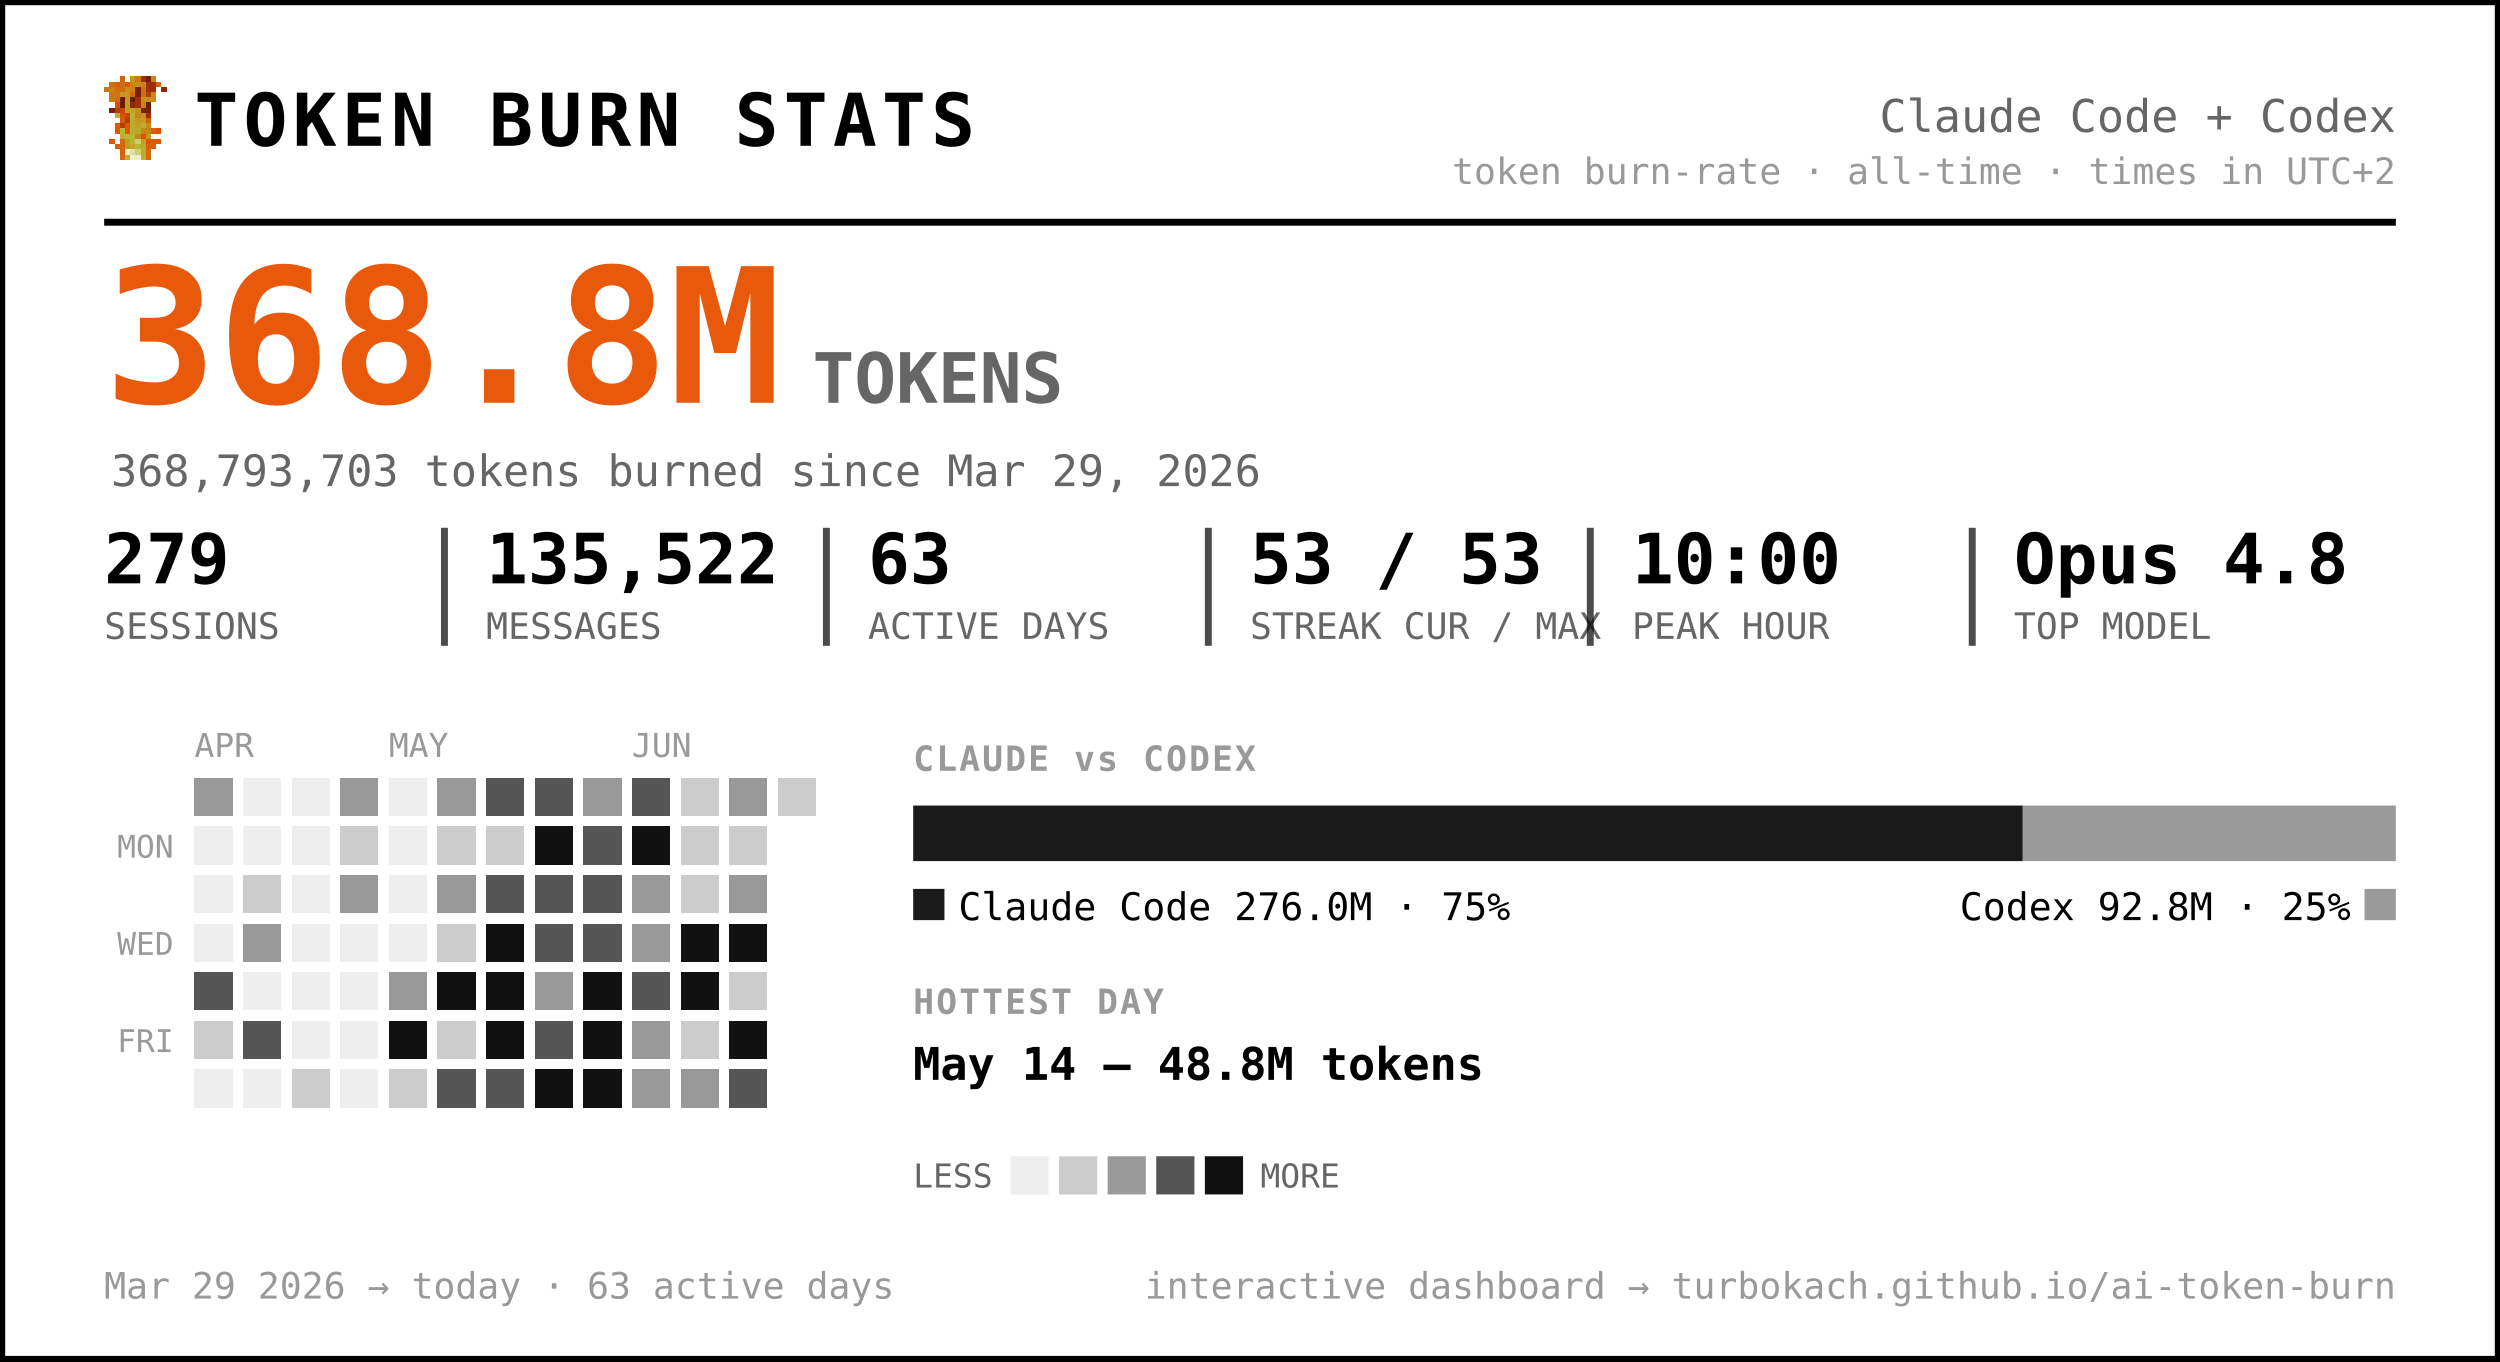
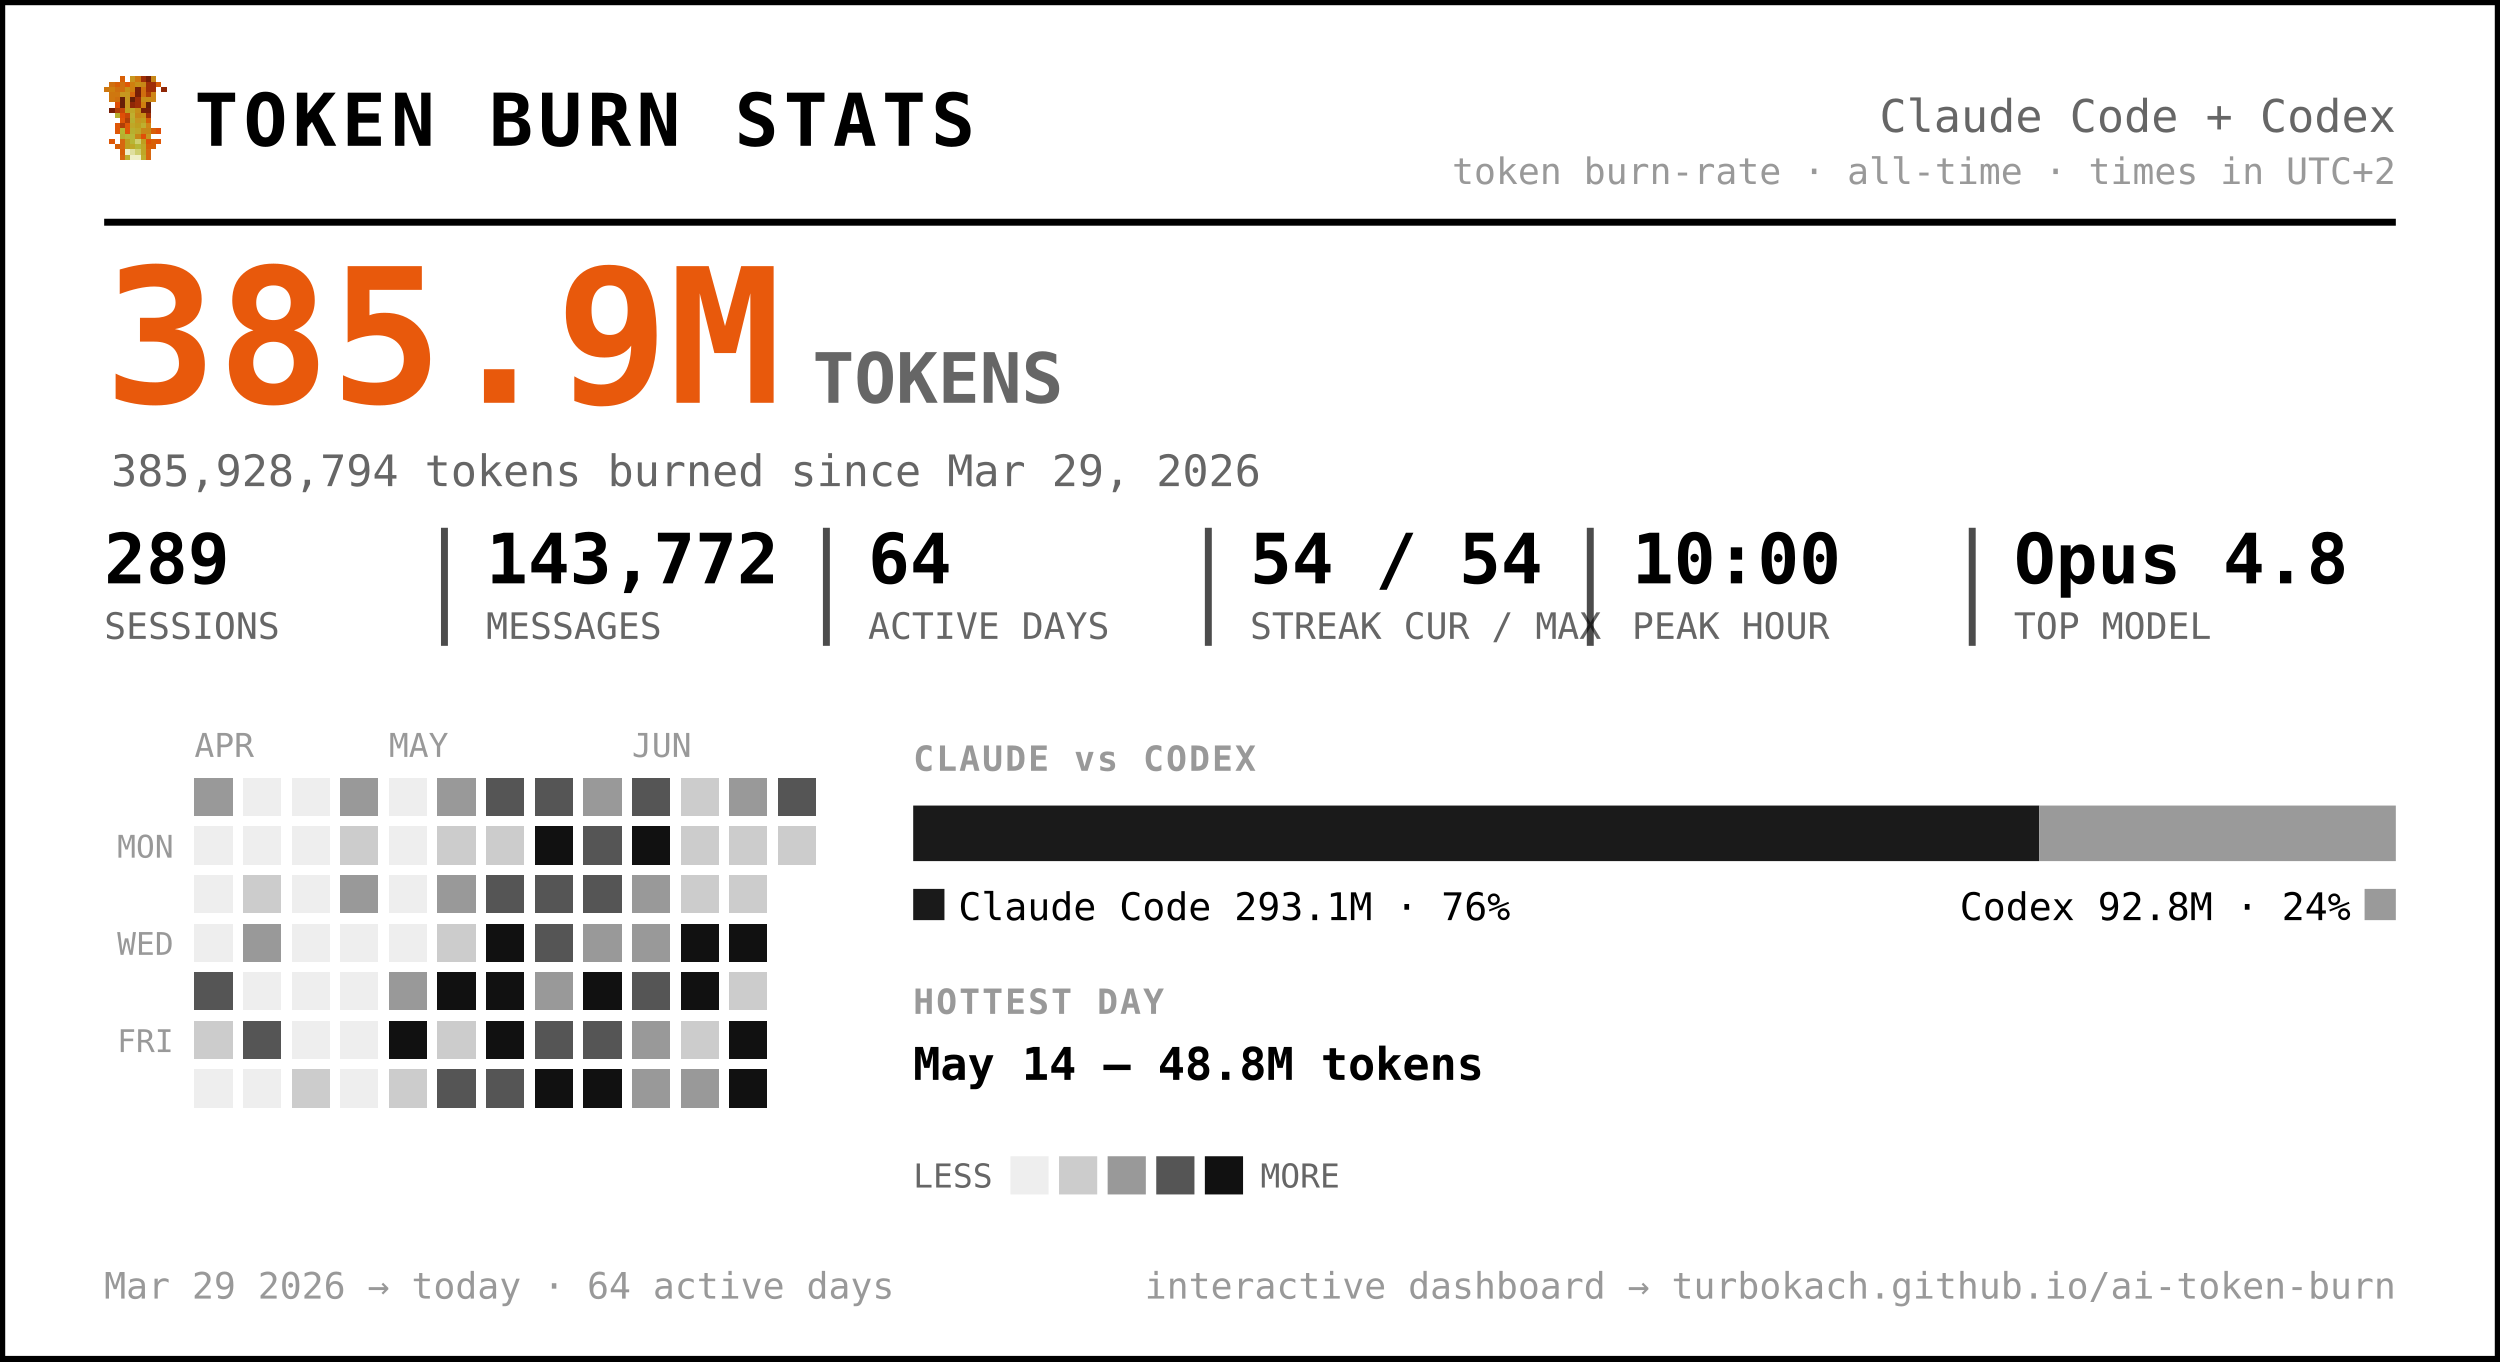
<svg xmlns="http://www.w3.org/2000/svg" width="720" height="392" viewBox="0 0 720 392" font-family="ui-monospace, 'SF Mono', 'Cascadia Code', Menlo, Consolas, monospace" role="img" aria-label="Token burn — Claude Code + Codex">
  <rect x="0.5" y="0.5" width="719" height="391" rx="0" fill="#ffffff" stroke="#000000" stroke-width="2" />
  <g transform="translate(30,22) scale(1.5)" shape-rendering="crispEdges">
    <rect x="3" y="0" width="1" height="1" fill="#d75f07" />
    <rect x="5" y="0" width="1" height="1" fill="#c7971f" />
    <rect x="6" y="0" width="1" height="1" fill="#cf770f" />
    <rect x="7" y="0" width="1" height="1" fill="#9f2f07" />
    <rect x="8" y="0" width="1" height="1" fill="#771f07" />
    <rect x="9" y="0" width="1" height="1" fill="#c78717" />
    <rect x="1" y="1" width="1" height="1" fill="#cf6f0f" />
    <rect x="2" y="1" width="1" height="1" fill="#d75f07" />
    <rect x="3" y="1" width="1" height="1" fill="#cf6f0f" />
    <rect x="4" y="1" width="1" height="1" fill="#df5707" />
    <rect x="5" y="1" width="1" height="1" fill="#cf7f0f" />
    <rect x="6" y="1" width="1" height="1" fill="#c78f17" />
    <rect x="7" y="1" width="1" height="1" fill="#c78717" />
    <rect x="8" y="1" width="1" height="1" fill="#9f2f07" />
    <rect x="9" y="1" width="1" height="1" fill="#9f2f07" />
    <rect x="10" y="1" width="1" height="1" fill="#d75f07" />
    <rect x="0" y="2" width="1" height="1" fill="#cf770f" />
    <rect x="1" y="2" width="1" height="1" fill="#cf7f0f" />
    <rect x="2" y="2" width="1" height="1" fill="#cf6f0f" />
    <rect x="3" y="2" width="1" height="1" fill="#cf6f0f" />
    <rect x="4" y="2" width="1" height="1" fill="#c78f17" />
    <rect x="5" y="2" width="1" height="1" fill="#cf7f0f" />
    <rect x="6" y="2" width="1" height="1" fill="#771f07" />
    <rect x="7" y="2" width="1" height="1" fill="#cf6f0f" />
    <rect x="8" y="2" width="1" height="1" fill="#9f2f07" />
    <rect x="9" y="2" width="1" height="1" fill="#9f2f07" />
    <rect x="11" y="2" width="1" height="1" fill="#8f2707" />
    <rect x="1" y="3" width="1" height="1" fill="#cf770f" />
    <rect x="2" y="3" width="1" height="1" fill="#cf770f" />
    <rect x="3" y="3" width="1" height="1" fill="#c7971f" />
    <rect x="4" y="3" width="1" height="1" fill="#c7971f" />
    <rect x="5" y="3" width="1" height="1" fill="#d7670f" />
    <rect x="6" y="3" width="1" height="1" fill="#771f07" />
    <rect x="7" y="3" width="1" height="1" fill="#cf6f0f" />
    <rect x="8" y="3" width="1" height="1" fill="#af3f07" />
    <rect x="9" y="3" width="1" height="1" fill="#cf8717" />
    <rect x="1" y="4" width="1" height="1" fill="#cf770f" />
    <rect x="2" y="4" width="1" height="1" fill="#cf6f0f" />
    <rect x="3" y="4" width="1" height="1" fill="#671f07" />
    <rect x="4" y="4" width="1" height="1" fill="#c7971f" />
    <rect x="5" y="4" width="1" height="1" fill="#671f07" />
    <rect x="6" y="4" width="1" height="1" fill="#9f2f07" />
    <rect x="7" y="4" width="1" height="1" fill="#c78f17" />
    <rect x="8" y="4" width="1" height="1" fill="#c78f17" />
    <rect x="9" y="4" width="1" height="1" fill="#cf8717" />
    <rect x="2" y="5" width="1" height="1" fill="#df4f07" />
    <rect x="3" y="5" width="1" height="1" fill="#671f07" />
    <rect x="4" y="5" width="1" height="1" fill="#c7971f" />
    <rect x="5" y="5" width="1" height="1" fill="#8f2707" />
    <rect x="6" y="5" width="1" height="1" fill="#9f2f07" />
    <rect x="7" y="5" width="1" height="1" fill="#cf7f0f" />
    <rect x="8" y="5" width="1" height="1" fill="#671f07" />
    <rect x="1" y="6" width="1" height="1" fill="#771f07" />
    <rect x="2" y="6" width="1" height="1" fill="#af3f07" />
    <rect x="3" y="6" width="1" height="1" fill="#c74707" />
    <rect x="4" y="6" width="1" height="1" fill="#bf9f1f" />
    <rect x="5" y="6" width="1" height="1" fill="#bfa727" />
    <rect x="6" y="6" width="1" height="1" fill="#c78f17" />
    <rect x="7" y="6" width="1" height="1" fill="#771f07" />
    <rect x="8" y="6" width="1" height="1" fill="#771f07" />
    <rect x="2" y="7" width="1" height="1" fill="#b7af2f" />
    <rect x="3" y="7" width="1" height="1" fill="#df4f07" />
    <rect x="4" y="7" width="1" height="1" fill="#c74707" />
    <rect x="5" y="7" width="1" height="1" fill="#bfaf2f" />
    <rect x="6" y="7" width="1" height="1" fill="#c78717" />
    <rect x="7" y="7" width="1" height="1" fill="#c78f17" />
    <rect x="8" y="7" width="1" height="1" fill="#9f2f07" />
    <rect x="3" y="8" width="1" height="1" fill="#df5707" />
    <rect x="4" y="8" width="1" height="1" fill="#af3f07" />
    <rect x="5" y="8" width="1" height="1" fill="#b7af2f" />
    <rect x="6" y="8" width="1" height="1" fill="#c7971f" />
    <rect x="7" y="8" width="1" height="1" fill="#bf9f1f" />
    <rect x="8" y="8" width="1" height="1" fill="#d75f07" />
    <rect x="2" y="9" width="1" height="1" fill="#df5707" />
    <rect x="3" y="9" width="1" height="1" fill="#af3f07" />
    <rect x="4" y="9" width="1" height="1" fill="#df5707" />
    <rect x="5" y="9" width="1" height="1" fill="#bfa727" />
    <rect x="6" y="9" width="1" height="1" fill="#bf9f1f" />
    <rect x="7" y="9" width="1" height="1" fill="#bfaf2f" />
    <rect x="8" y="9" width="1" height="1" fill="#cf8717" />
    <rect x="2" y="10" width="1" height="1" fill="#df5707" />
    <rect x="3" y="10" width="1" height="1" fill="#b7b72f" />
    <rect x="4" y="10" width="1" height="1" fill="#df5707" />
    <rect x="5" y="10" width="1" height="1" fill="#b7af2f" />
    <rect x="6" y="10" width="1" height="1" fill="#bfa727" />
    <rect x="7" y="10" width="1" height="1" fill="#c78717" />
    <rect x="8" y="10" width="1" height="1" fill="#c78717" />
    <rect x="9" y="10" width="1" height="1" fill="#d75f07" />
    <rect x="10" y="10" width="1" height="1" fill="#df4f07" />
    <rect x="3" y="11" width="1" height="1" fill="#b7af2f" />
    <rect x="4" y="11" width="1" height="1" fill="#b7b737" />
    <rect x="5" y="11" width="1" height="1" fill="#b7b737" />
    <rect x="6" y="11" width="1" height="1" fill="#c78717" />
    <rect x="7" y="11" width="1" height="1" fill="#df4f07" />
    <rect x="8" y="11" width="1" height="1" fill="#c7971f" />
    <rect x="1" y="12" width="1" height="1" fill="#df5707" />
    <rect x="3" y="12" width="1" height="1" fill="#d7670f" />
    <rect x="4" y="12" width="1" height="1" fill="#bf9f1f" />
    <rect x="5" y="12" width="1" height="1" fill="#b7b737" />
    <rect x="6" y="12" width="1" height="1" fill="#cfcf6f" />
    <rect x="7" y="12" width="1" height="1" fill="#bf9f1f" />
    <rect x="8" y="12" width="1" height="1" fill="#df4f07" />
    <rect x="9" y="12" width="1" height="1" fill="#d75f07" />
    <rect x="10" y="12" width="1" height="1" fill="#df5707" />
    <rect x="2" y="13" width="1" height="1" fill="#d75f07" />
    <rect x="3" y="13" width="1" height="1" fill="#d7670f" />
    <rect x="4" y="13" width="1" height="1" fill="#bf9f1f" />
    <rect x="5" y="13" width="1" height="1" fill="#bfa727" />
    <rect x="6" y="13" width="1" height="1" fill="#b7b737" />
    <rect x="7" y="13" width="1" height="1" fill="#bfa727" />
    <rect x="8" y="13" width="1" height="1" fill="#d75f07" />
    <rect x="9" y="13" width="1" height="1" fill="#d75f07" />
    <rect x="3" y="14" width="1" height="1" fill="#d75f07" />
    <rect x="4" y="14" width="1" height="1" fill="#efefc7" />
    <rect x="5" y="14" width="1" height="1" fill="#dfdf9f" />
    <rect x="6" y="14" width="1" height="1" fill="#cfcf6f" />
    <rect x="7" y="14" width="1" height="1" fill="#bfa727" />
    <rect x="8" y="14" width="1" height="1" fill="#d7670f" />
    <rect x="3" y="15" width="1" height="1" fill="#d7670f" />
    <rect x="4" y="15" width="1" height="1" fill="#bfaf2f" />
    <rect x="5" y="15" width="1" height="1" fill="#efefc7" />
    <rect x="6" y="15" width="1" height="1" fill="#efefc7" />
    <rect x="7" y="15" width="1" height="1" fill="#bfaf2f" />
    <rect x="8" y="15" width="1" height="1" fill="#d7670f" />
  </g>
  <text x="56.0" y="42.0" font-size="21" fill="#000000" font-weight="800" letter-spacing="1.5">TOKEN BURN STATS</text>
  <text x="690.0" y="38.0" font-size="13" fill="#666666" text-anchor="end">Claude Code + Codex</text>
  <text x="690.0" y="53.0" font-size="10.5" fill="#999999" text-anchor="end">token burn-rate · all-time · times in UTC+2</text>
  <line x1="30" y1="64" x2="690" y2="64" stroke="#000000" stroke-width="2" />
-   <text x="30.0" y="116.0" font-size="54" fill="#e8590c" font-weight="800">368.8M</text>
+   <text x="30.0" y="116.0" font-size="54" fill="#e8590c" font-weight="800">385.9M</text>
  <text x="234.0" y="116.0" font-size="20" fill="#666666" font-weight="600">TOKENS</text>
-   <text x="32.0" y="140.0" font-size="12.5" fill="#666666">368,793,703 tokens burned since Mar 29, 2026</text>
-   <text x="30.0" y="168.0" font-size="20" fill="#000000" font-weight="700">279</text>
+   <text x="32.0" y="140.0" font-size="12.5" fill="#666666">385,928,794 tokens burned since Mar 29, 2026</text>
+   <text x="30.0" y="168.0" font-size="20" fill="#000000" font-weight="700">289</text>
  <text x="30.0" y="184.0" font-size="10.5" fill="#666666">SESSIONS</text>
-   <text x="140.0" y="168.0" font-size="20" fill="#000000" font-weight="700">135,522</text>
+   <text x="140.0" y="168.0" font-size="20" fill="#000000" font-weight="700">143,772</text>
  <text x="140.0" y="184.0" font-size="10.5" fill="#666666">MESSAGES</text>
  <line x1="128.0" y1="152" x2="128.0" y2="186" stroke="#000000" stroke-width="2" opacity="0.7" />
-   <text x="250.0" y="168.0" font-size="20" fill="#000000" font-weight="700">63</text>
+   <text x="250.0" y="168.0" font-size="20" fill="#000000" font-weight="700">64</text>
  <text x="250.0" y="184.0" font-size="10.5" fill="#666666">ACTIVE DAYS</text>
  <line x1="238.0" y1="152" x2="238.0" y2="186" stroke="#000000" stroke-width="2" opacity="0.7" />
-   <text x="360.0" y="168.0" font-size="20" fill="#000000" font-weight="700">53 / 53</text>
+   <text x="360.0" y="168.0" font-size="20" fill="#000000" font-weight="700">54 / 54</text>
  <text x="360.0" y="184.0" font-size="10.5" fill="#666666">STREAK CUR / MAX</text>
  <line x1="348.0" y1="152" x2="348.0" y2="186" stroke="#000000" stroke-width="2" opacity="0.7" />
  <text x="470.0" y="168.0" font-size="20" fill="#000000" font-weight="700">10:00</text>
  <text x="470.0" y="184.0" font-size="10.5" fill="#666666">PEAK HOUR</text>
  <line x1="458.0" y1="152" x2="458.0" y2="186" stroke="#000000" stroke-width="2" opacity="0.7" />
  <text x="580.0" y="168.0" font-size="20" fill="#000000" font-weight="700">Opus 4.8</text>
  <text x="580.0" y="184.0" font-size="10.5" fill="#666666">TOP MODEL</text>
  <line x1="568.0" y1="152" x2="568.0" y2="186" stroke="#000000" stroke-width="2" opacity="0.7" />
  <text x="56.0" y="218.0" font-size="9.5" fill="#999999">APR</text>
  <text x="112.0" y="218.0" font-size="9.5" fill="#999999">MAY</text>
  <text x="182.0" y="218.0" font-size="9.5" fill="#999999">JUN</text>
  <text x="50.0" y="247.0" font-size="9" fill="#999999" text-anchor="end">MON</text>
  <text x="50.0" y="275.0" font-size="9" fill="#999999" text-anchor="end">WED</text>
  <text x="50.0" y="303.0" font-size="9" fill="#999999" text-anchor="end">FRI</text>
  <g shape-rendering="crispEdges">
    <rect x="126" y="238" width="11" height="11" rx="0" fill="#cccccc" />
    <rect x="126" y="252" width="11" height="11" rx="0" fill="#999999" />
    <rect x="126" y="266" width="11" height="11" rx="0" fill="#cccccc" />
    <rect x="126" y="280" width="11" height="11" rx="0" fill="#111111" />
    <rect x="126" y="294" width="11" height="11" rx="0" fill="#cccccc" />
    <rect x="126" y="308" width="11" height="11" rx="0" fill="#555555" />
    <rect x="140" y="224" width="11" height="11" rx="0" fill="#555555" />
    <rect x="140" y="238" width="11" height="11" rx="0" fill="#cccccc" />
    <rect x="140" y="252" width="11" height="11" rx="0" fill="#555555" />
    <rect x="140" y="266" width="11" height="11" rx="0" fill="#111111" />
    <rect x="140" y="280" width="11" height="11" rx="0" fill="#111111" />
    <rect x="140" y="294" width="11" height="11" rx="0" fill="#111111" />
    <rect x="140" y="308" width="11" height="11" rx="0" fill="#555555" />
    <rect x="154" y="224" width="11" height="11" rx="0" fill="#555555" />
    <rect x="154" y="238" width="11" height="11" rx="0" fill="#111111" />
    <rect x="154" y="252" width="11" height="11" rx="0" fill="#555555" />
    <rect x="154" y="266" width="11" height="11" rx="0" fill="#555555" />
    <rect x="154" y="280" width="11" height="11" rx="0" fill="#999999" />
    <rect x="154" y="294" width="11" height="11" rx="0" fill="#555555" />
    <rect x="154" y="308" width="11" height="11" rx="0" fill="#111111" />
    <rect x="168" y="224" width="11" height="11" rx="0" fill="#999999" />
    <rect x="168" y="238" width="11" height="11" rx="0" fill="#555555" />
    <rect x="168" y="252" width="11" height="11" rx="0" fill="#555555" />
-     <rect x="168" y="266" width="11" height="11" rx="0" fill="#555555" />
+     <rect x="168" y="266" width="11" height="11" rx="0" fill="#999999" />
    <rect x="168" y="280" width="11" height="11" rx="0" fill="#111111" />
-     <rect x="168" y="294" width="11" height="11" rx="0" fill="#111111" />
+     <rect x="168" y="294" width="11" height="11" rx="0" fill="#555555" />
    <rect x="168" y="308" width="11" height="11" rx="0" fill="#111111" />
    <rect x="182" y="224" width="11" height="11" rx="0" fill="#555555" />
    <rect x="182" y="238" width="11" height="11" rx="0" fill="#111111" />
    <rect x="182" y="252" width="11" height="11" rx="0" fill="#999999" />
    <rect x="182" y="266" width="11" height="11" rx="0" fill="#999999" />
    <rect x="182" y="280" width="11" height="11" rx="0" fill="#555555" />
    <rect x="182" y="294" width="11" height="11" rx="0" fill="#999999" />
    <rect x="182" y="308" width="11" height="11" rx="0" fill="#999999" />
    <rect x="196" y="224" width="11" height="11" rx="0" fill="#cccccc" />
    <rect x="196" y="238" width="11" height="11" rx="0" fill="#cccccc" />
    <rect x="196" y="252" width="11" height="11" rx="0" fill="#cccccc" />
    <rect x="196" y="266" width="11" height="11" rx="0" fill="#111111" />
    <rect x="196" y="280" width="11" height="11" rx="0" fill="#111111" />
    <rect x="196" y="294" width="11" height="11" rx="0" fill="#cccccc" />
    <rect x="196" y="308" width="11" height="11" rx="0" fill="#999999" />
    <rect x="210" y="224" width="11" height="11" rx="0" fill="#999999" />
    <rect x="210" y="238" width="11" height="11" rx="0" fill="#cccccc" />
-     <rect x="210" y="252" width="11" height="11" rx="0" fill="#999999" />
+     <rect x="210" y="252" width="11" height="11" rx="0" fill="#cccccc" />
    <rect x="210" y="266" width="11" height="11" rx="0" fill="#111111" />
    <rect x="210" y="280" width="11" height="11" rx="0" fill="#cccccc" />
    <rect x="210" y="294" width="11" height="11" rx="0" fill="#111111" />
-     <rect x="210" y="308" width="11" height="11" rx="0" fill="#555555" />
-     <rect x="224" y="224" width="11" height="11" rx="0" fill="#cccccc" />
+     <rect x="210" y="308" width="11" height="11" rx="0" fill="#111111" />
+     <rect x="224" y="224" width="11" height="11" rx="0" fill="#555555" />
+     <rect x="224" y="238" width="11" height="11" rx="0" fill="#cccccc" />
    <rect x="56" y="224" width="11" height="11" rx="0" fill="#999999" />
    <rect x="56" y="280" width="11" height="11" rx="0" fill="#555555" />
    <rect x="56" y="294" width="11" height="11" rx="0" fill="#cccccc" />
    <rect x="70" y="252" width="11" height="11" rx="0" fill="#cccccc" />
    <rect x="70" y="266" width="11" height="11" rx="0" fill="#999999" />
    <rect x="70" y="294" width="11" height="11" rx="0" fill="#555555" />
    <rect x="84" y="308" width="11" height="11" rx="0" fill="#cccccc" />
    <rect x="98" y="224" width="11" height="11" rx="0" fill="#999999" />
    <rect x="98" y="238" width="11" height="11" rx="0" fill="#cccccc" />
    <rect x="98" y="252" width="11" height="11" rx="0" fill="#999999" />
    <rect x="112" y="280" width="11" height="11" rx="0" fill="#999999" />
    <rect x="112" y="294" width="11" height="11" rx="0" fill="#111111" />
    <rect x="112" y="308" width="11" height="11" rx="0" fill="#cccccc" />
    <rect x="126" y="224" width="11" height="11" rx="0" fill="#999999" />
    <rect x="56" y="238" width="11" height="11" rx="0" fill="#eeeeee" />
    <rect x="56" y="252" width="11" height="11" rx="0" fill="#eeeeee" />
    <rect x="56" y="266" width="11" height="11" rx="0" fill="#eeeeee" />
    <rect x="56" y="308" width="11" height="11" rx="0" fill="#eeeeee" />
    <rect x="70" y="224" width="11" height="11" rx="0" fill="#eeeeee" />
    <rect x="70" y="238" width="11" height="11" rx="0" fill="#eeeeee" />
    <rect x="70" y="280" width="11" height="11" rx="0" fill="#eeeeee" />
    <rect x="70" y="308" width="11" height="11" rx="0" fill="#eeeeee" />
    <rect x="84" y="224" width="11" height="11" rx="0" fill="#eeeeee" />
    <rect x="84" y="238" width="11" height="11" rx="0" fill="#eeeeee" />
    <rect x="84" y="252" width="11" height="11" rx="0" fill="#eeeeee" />
    <rect x="84" y="266" width="11" height="11" rx="0" fill="#eeeeee" />
    <rect x="84" y="280" width="11" height="11" rx="0" fill="#eeeeee" />
    <rect x="84" y="294" width="11" height="11" rx="0" fill="#eeeeee" />
    <rect x="98" y="266" width="11" height="11" rx="0" fill="#eeeeee" />
    <rect x="98" y="280" width="11" height="11" rx="0" fill="#eeeeee" />
    <rect x="98" y="294" width="11" height="11" rx="0" fill="#eeeeee" />
    <rect x="98" y="308" width="11" height="11" rx="0" fill="#eeeeee" />
    <rect x="112" y="224" width="11" height="11" rx="0" fill="#eeeeee" />
    <rect x="112" y="238" width="11" height="11" rx="0" fill="#eeeeee" />
    <rect x="112" y="252" width="11" height="11" rx="0" fill="#eeeeee" />
    <rect x="112" y="266" width="11" height="11" rx="0" fill="#eeeeee" />
  </g>
  <text x="263.0" y="222.0" font-size="10" fill="#999999" font-weight="700" letter-spacing="0.6">CLAUDE vs CODEX</text>
-   <path d="M263.00,232 H582.57 L582.57,232 V248.00 L582.57,248.00 H263.00 L263.00,248.00 V232.00 L263.00,232.00 Z" fill="#1a1a1a" />
-   <path d="M582.57,232 H690.00 L690.00,232 V248.00 L690.00,248.00 H582.57 L582.57,248.00 V232.00 L582.57,232.00 Z" fill="#9a9a9a" />
+   <path d="M263.00,232 H587.32 L587.32,232 V248.00 L587.32,248.00 H263.00 L263.00,248.00 V232.00 L263.00,232.00 Z" fill="#1a1a1a" />
+   <path d="M587.32,232 H690.00 L690.00,232 V248.00 L690.00,248.00 H587.32 L587.32,248.00 V232.00 L587.32,232.00 Z" fill="#9a9a9a" />
  <rect x="263" y="256" width="9" height="9" rx="0" fill="#1a1a1a" />
-   <text x="276.0" y="265.0" font-size="11" fill="#000000">Claude Code  276.0M · 75%</text>
+   <text x="276.0" y="265.0" font-size="11" fill="#000000">Claude Code  293.1M · 76%</text>
  <rect x="681.0" y="256" width="9" height="9" rx="0" fill="#9a9a9a" />
-   <text x="677.0" y="265.0" font-size="11" fill="#000000" text-anchor="end">Codex  92.8M · 25%</text>
+   <text x="677.0" y="265.0" font-size="11" fill="#000000" text-anchor="end">Codex  92.8M · 24%</text>
  <text x="263.0" y="292.0" font-size="10" fill="#999999" font-weight="700" letter-spacing="0.6">HOTTEST DAY</text>
  <text x="263.0" y="311.0" font-size="13" fill="#000000" font-weight="600">May 14 — 48.8M tokens</text>
  <text x="263.0" y="342.0" font-size="9.5" fill="#666666">LESS</text>
  <rect x="291" y="333" width="11" height="11" rx="0" fill="#eeeeee" />
  <rect x="305" y="333" width="11" height="11" rx="0" fill="#cccccc" />
  <rect x="319" y="333" width="11" height="11" rx="0" fill="#999999" />
  <rect x="333" y="333" width="11" height="11" rx="0" fill="#555555" />
  <rect x="347" y="333" width="11" height="11" rx="0" fill="#111111" />
  <text x="363.0" y="342.0" font-size="9.5" fill="#666666">MORE</text>
-   <text x="30.0" y="374.0" font-size="10.5" fill="#999999">Mar 29 2026 → today  ·  63 active days</text>
+   <text x="30.0" y="374.0" font-size="10.5" fill="#999999">Mar 29 2026 → today  ·  64 active days</text>
  <text x="690.0" y="374.0" font-size="10.5" fill="#999999" text-anchor="end">interactive dashboard → turbokach.github.io/ai-token-burn</text>
</svg>
